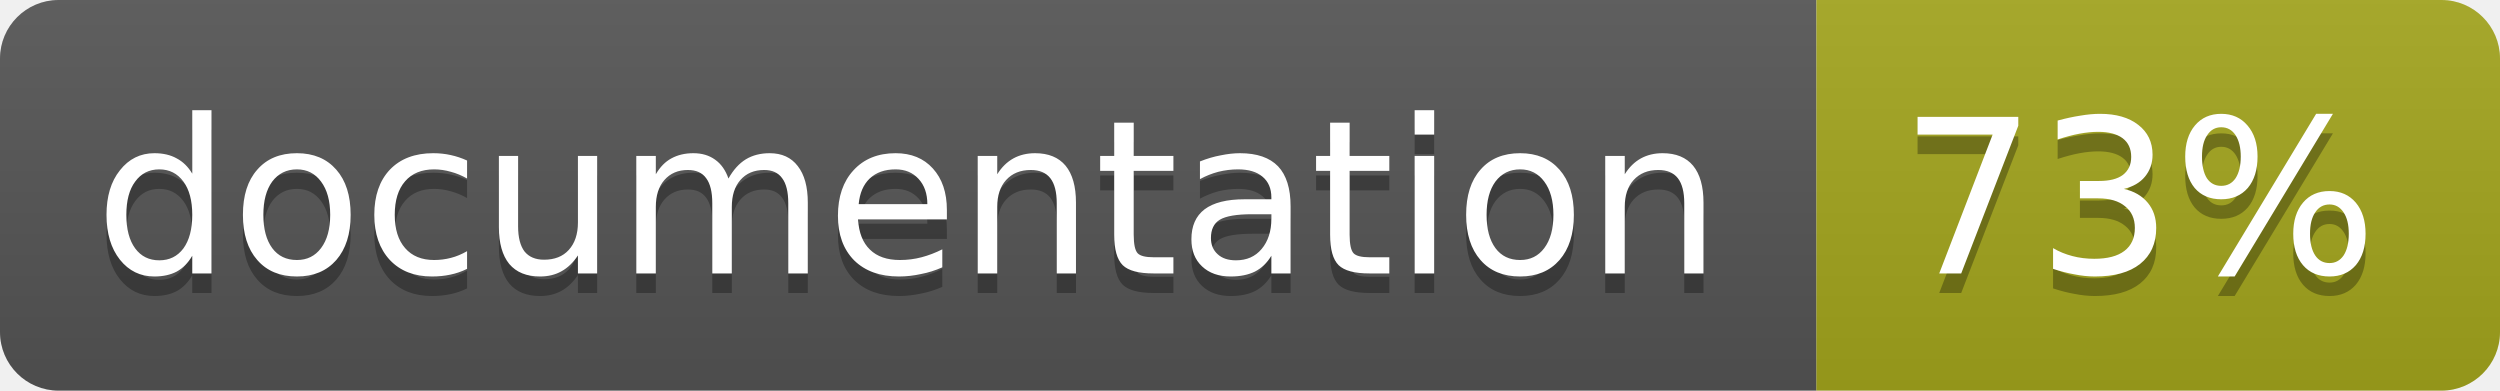
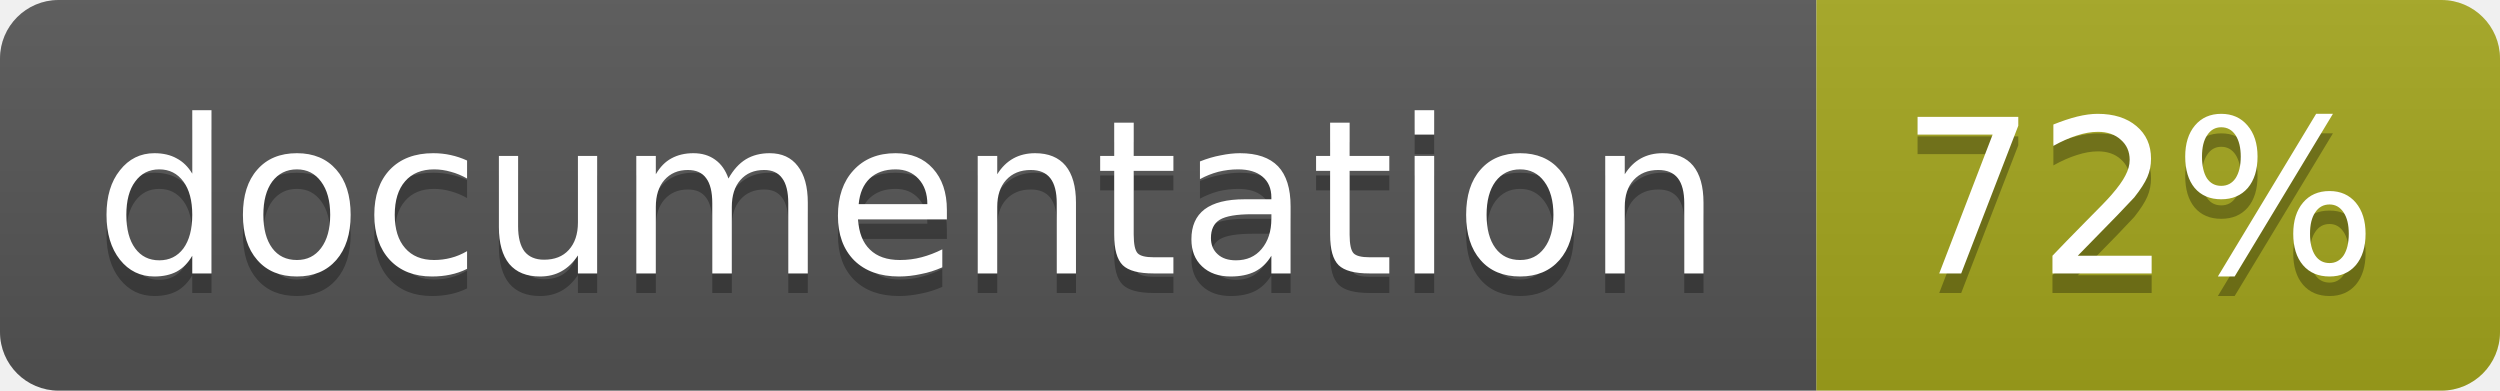
<svg xmlns="http://www.w3.org/2000/svg" width="128" height="20">
  <linearGradient id="b" x2="0" y2="100%">
    <stop offset="0" stop-color="#bbb" stop-opacity=".1" />
    <stop offset="1" stop-opacity=".1" />
  </linearGradient>
  <clipPath id="a">
    <rect width="128" height="20" rx="3" fill="#fff" />
  </clipPath>
  <g clip-path="url(#a)">
    <path fill="#555" d="M0 0h93v20H0z" />
    <path fill="#a4a61d" d="M93 0h35v20H93z" />
    <path fill="url(#b)" d="M0 0h128v20H0z" />
  </g>
  <g fill="#fff" text-anchor="middle" font-family="DejaVu Sans,Verdana,Geneva,sans-serif" font-size="11">
    <text x="46.5" y="15" fill="#010101" fill-opacity=".3">documentation</text>
    <text x="46.5" y="14">documentation</text>
-     <text x="109.5" y="15" fill="#010101" fill-opacity=".3">73%</text>
-     <text x="109.5" y="14">73%</text>
+     <text x="109.5" y="15" fill="#010101" fill-opacity=".3">72%</text>
+     <text x="109.5" y="14">72%</text>
  </g>
</svg>
